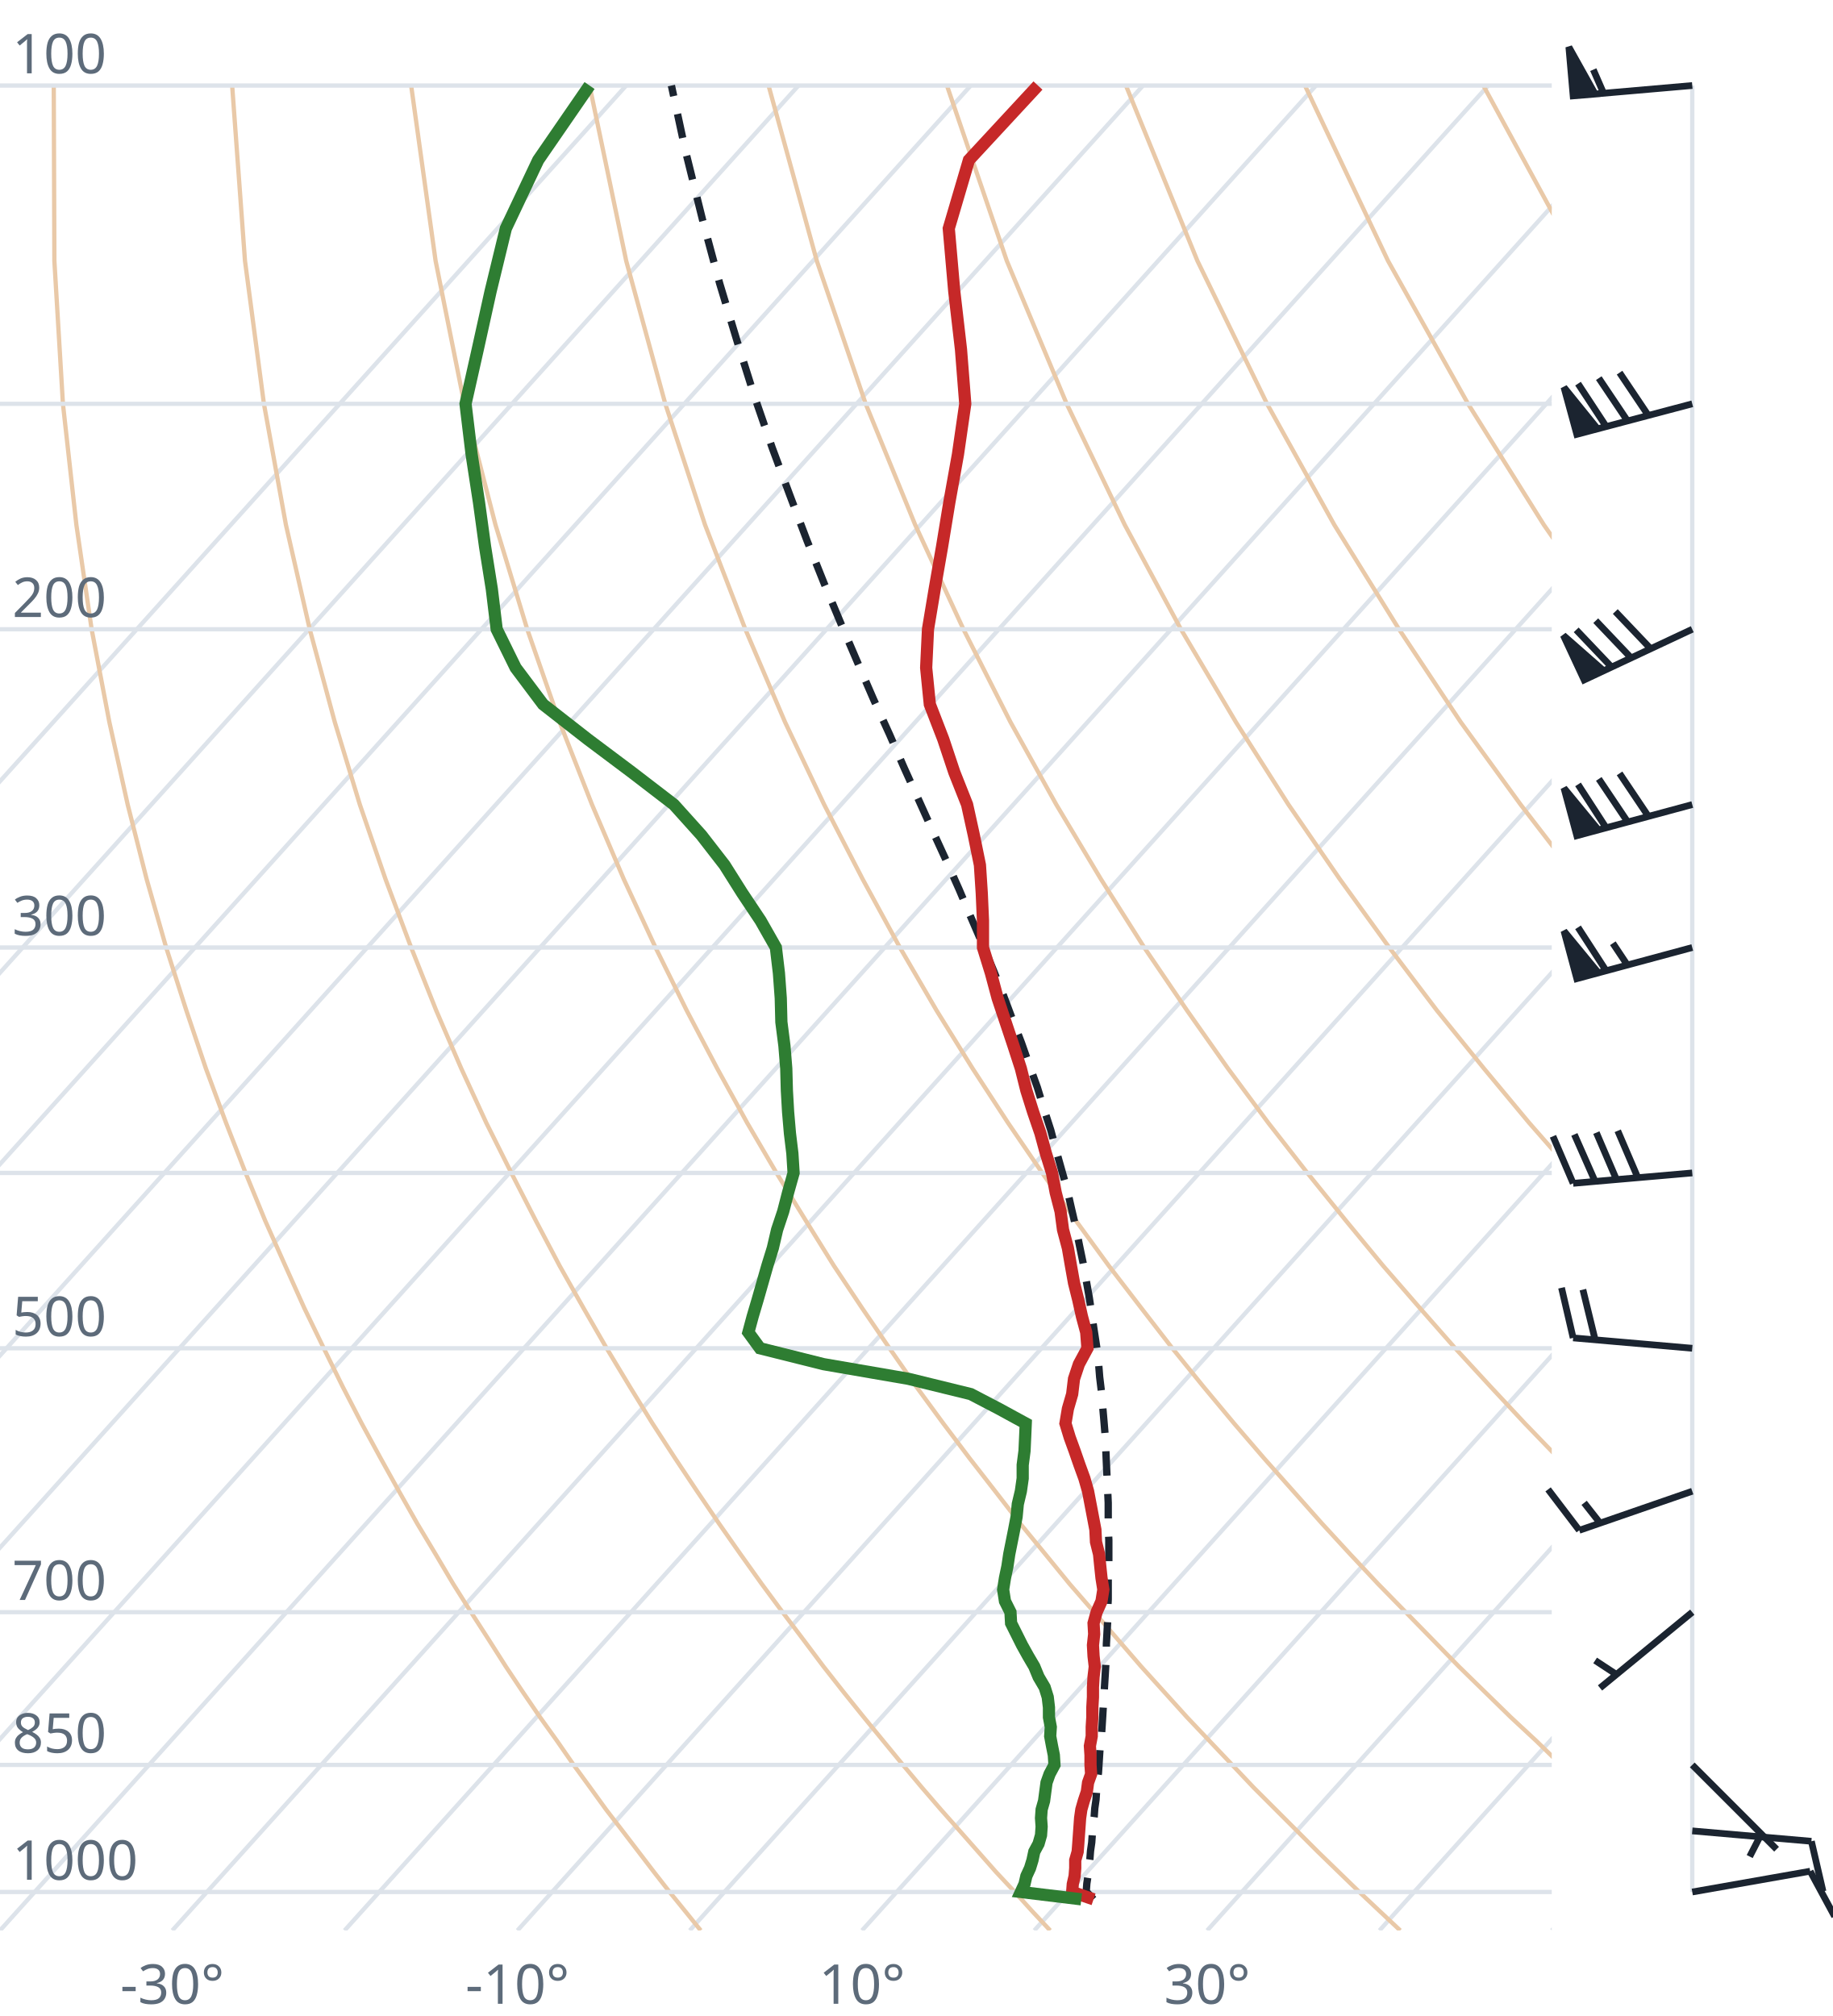
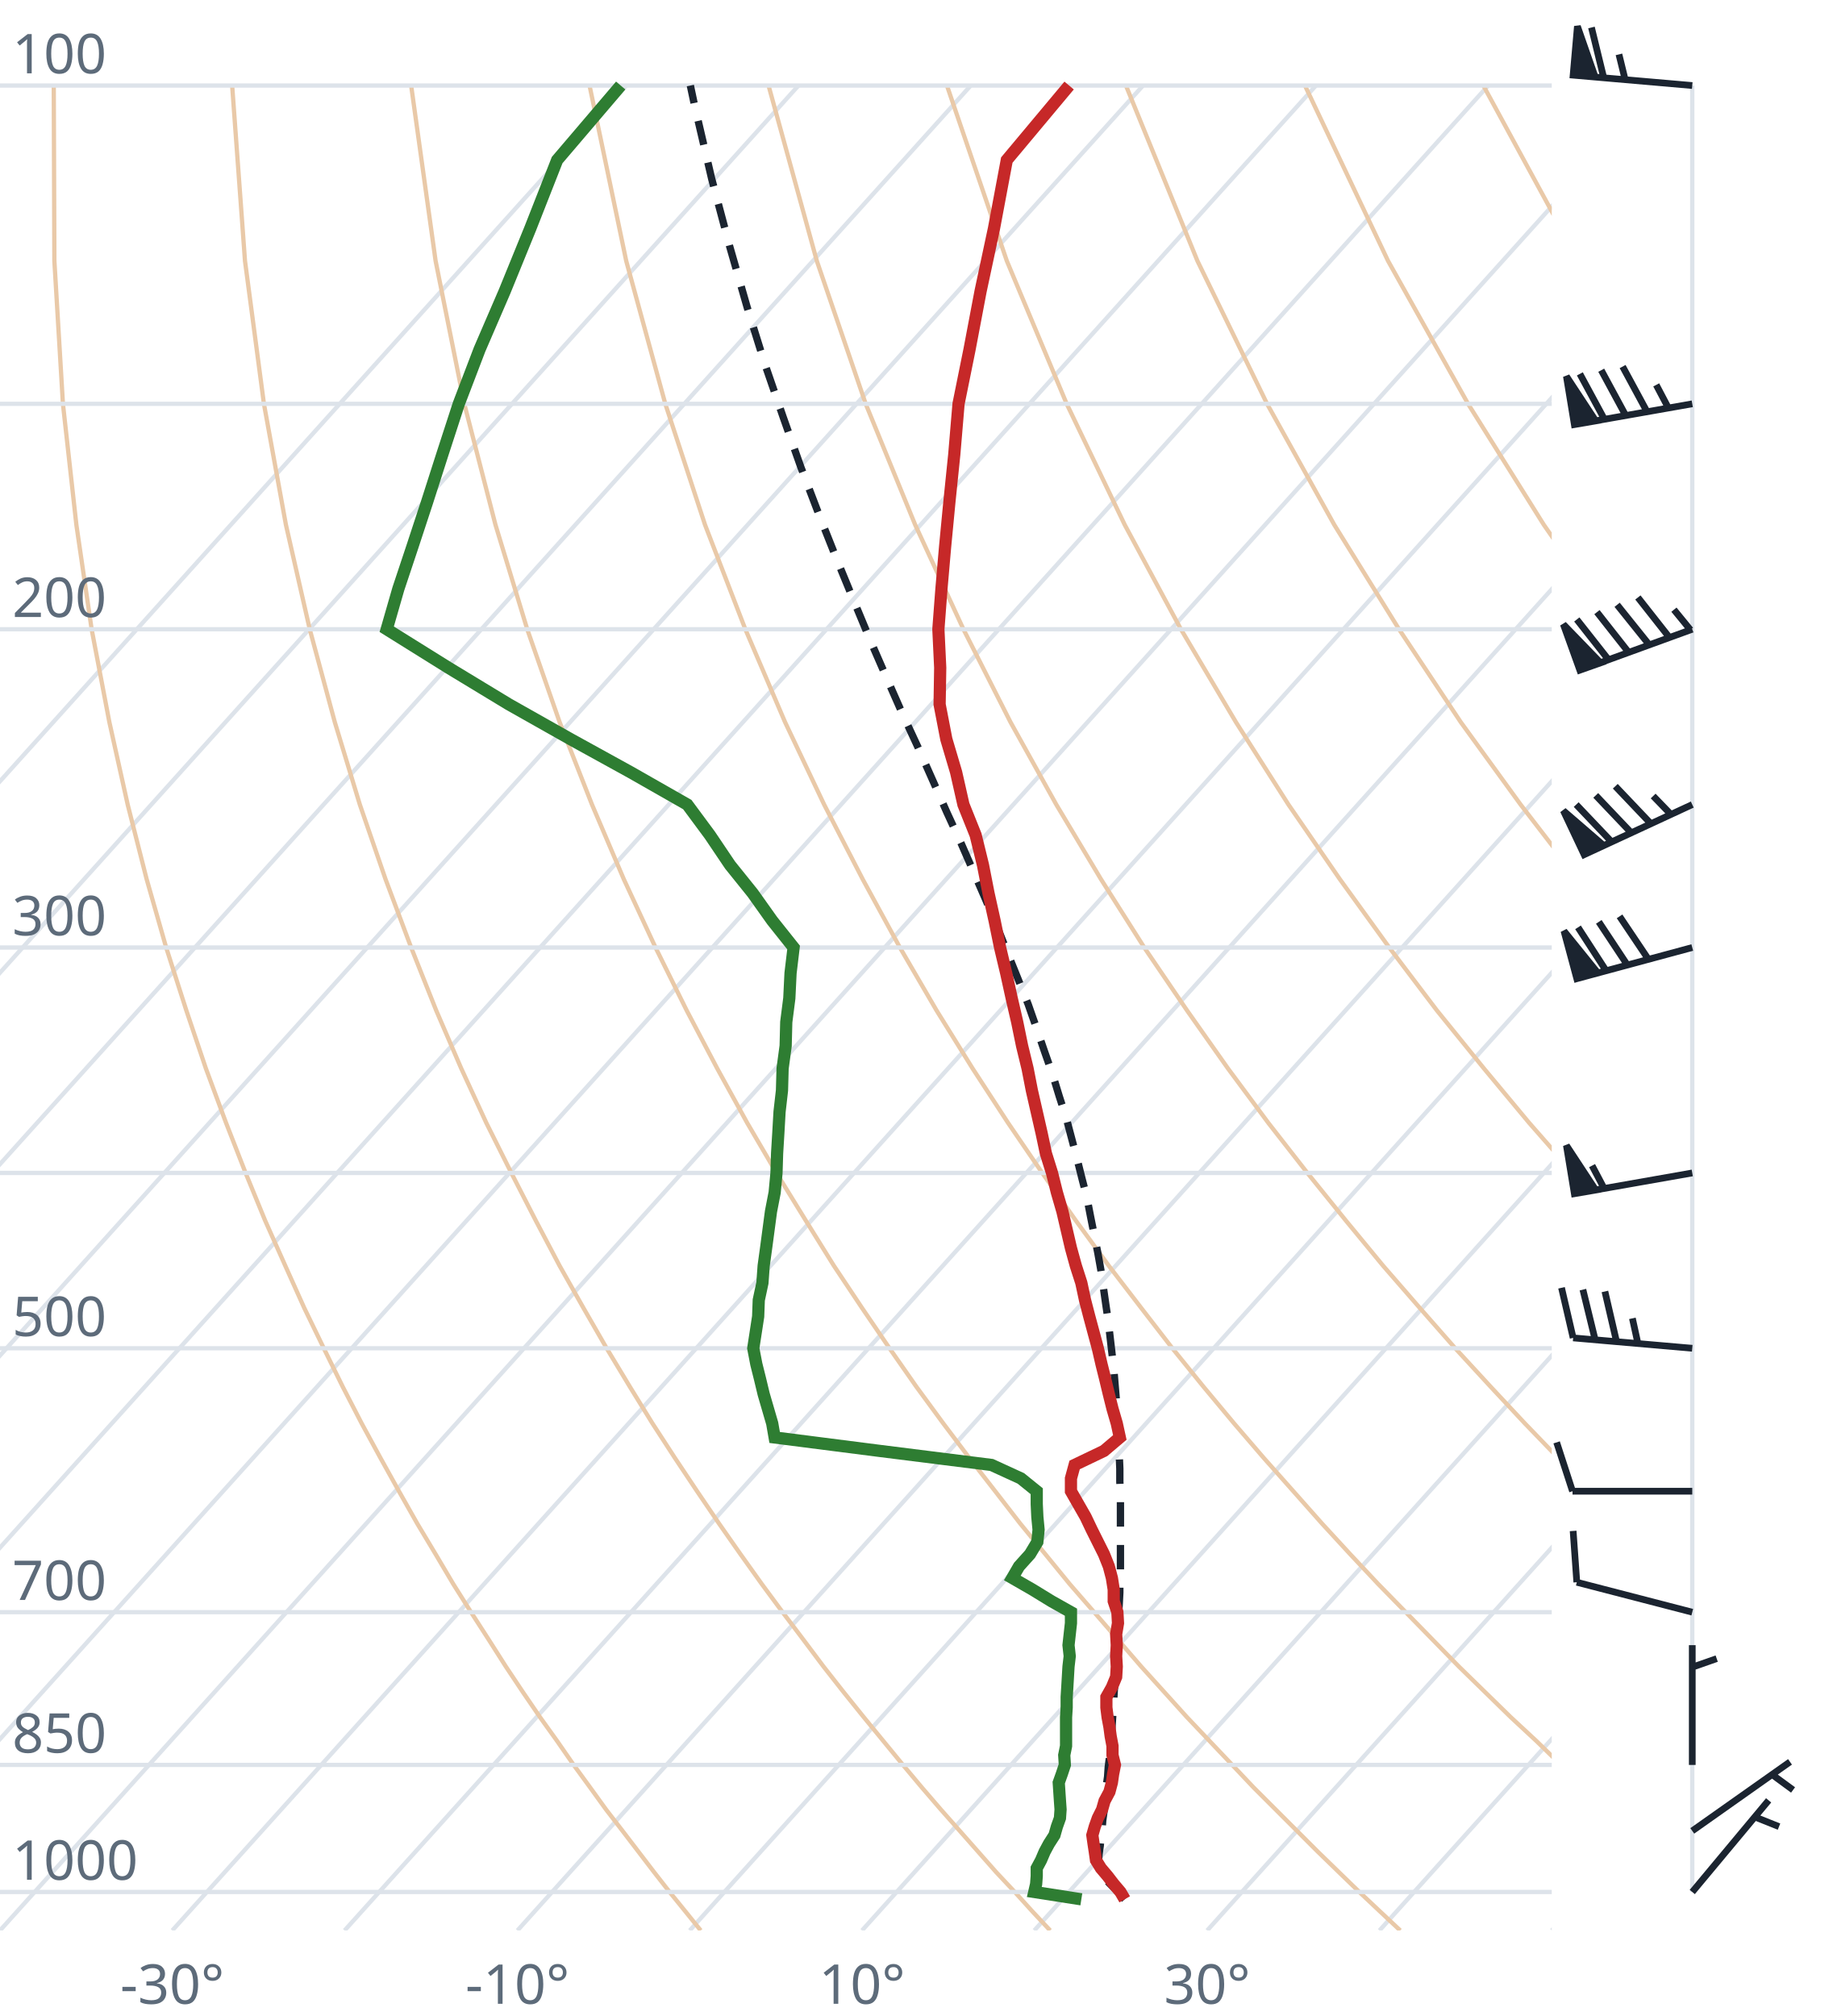
<svg xmlns="http://www.w3.org/2000/svg" viewBox="0 0 300 330" font-family="system-ui,sans-serif" font-size="9">
  <style>.g{stroke:#dde3ea;stroke-width:.7;fill:none}.ad{stroke:#e9c9a8;stroke-width:.7;fill:none}.t{stroke:#c62828;stroke-width:2;fill:none}.d{stroke:#2e7d32;stroke-width:2;fill:none}.pc{stroke:#1b2430;stroke-width:1.2;stroke-dasharray:4 3;fill:none}.barb{stroke:#1b2430;stroke-width:1.1;fill:#1b2430}text{fill:#5d6b7a}</style>
  <clipPath id="c">
    <rect x="0" y="0" width="254" height="316.0" />
  </clipPath>
  <g clip-path="url(#c)">
    <line class="g" x1="-169.3" y1="316.0" x2="102.5" y2="14.0" />
    <line class="g" x1="-141.1" y1="316.0" x2="130.7" y2="14.0" />
    <line class="g" x1="-112.9" y1="316.0" x2="158.9" y2="14.0" />
    <line class="g" x1="-84.7" y1="316.0" x2="187.1" y2="14.0" />
    <line class="g" x1="-56.4" y1="316.0" x2="215.4" y2="14.0" />
    <line class="g" x1="-28.2" y1="316.0" x2="243.6" y2="14.0" />
    <line class="g" x1="0.0" y1="316.0" x2="271.8" y2="14.0" />
    <line class="g" x1="28.2" y1="316.0" x2="300.0" y2="14.0" />
    <line class="g" x1="56.4" y1="316.0" x2="328.2" y2="14.0" />
    <line class="g" x1="84.7" y1="316.0" x2="356.5" y2="14.0" />
    <line class="g" x1="112.9" y1="316.0" x2="384.7" y2="14.0" />
    <line class="g" x1="141.1" y1="316.0" x2="412.9" y2="14.0" />
    <line class="g" x1="169.3" y1="316.0" x2="441.1" y2="14.0" />
    <line class="g" x1="197.6" y1="316.0" x2="469.4" y2="14.0" />
    <line class="g" x1="225.8" y1="316.0" x2="497.6" y2="14.0" />
    <line class="g" x1="254.0" y1="316.0" x2="525.8" y2="14.0" />
    <path class="ad" d="M114.7,316.0L112.2,312.9L109.6,309.7L107.1,306.5L104.5,303.1L101.9,299.7L99.2,296.2L96.6,292.6L93.9,288.9L91.2,285.0L88.4,281.1L85.6,277.0L82.8,272.8L80.0,268.4L77.1,263.9L74.2,259.3L71.3,254.4L68.3,249.4L65.3,244.1L62.3,238.7L59.2,233.0L56.1,227.0L53.0,220.7L49.8,214.1L46.7,207.2L43.4,199.8L40.2,192.0L37.0,183.8L33.7,174.9L30.5,165.4L27.2,155.1L24.0,143.9L20.9,131.7L17.9,118.2L15.0,103.0L12.5,85.9L10.3,66.1L8.9,42.7L8.8,14.0" />
    <path class="ad" d="M171.9,316.0L169.0,312.9L166.1,309.7L163.1,306.5L160.1,303.1L157.1,299.7L154.0,296.2L150.9,292.6L147.8,288.9L144.6,285.0L141.4,281.1L138.1,277.0L134.8,272.8L131.5,268.4L128.1,263.9L124.7,259.3L121.2,254.4L117.7,249.4L114.1,244.1L110.5,238.7L106.8,233.0L103.1,227.0L99.3,220.7L95.5,214.1L91.6,207.2L87.7,199.8L83.7,192.0L79.6,183.8L75.5,174.9L71.4,165.4L67.3,155.1L63.1,143.9L58.9,131.7L54.8,118.2L50.7,103.0L46.8,85.9L43.2,66.1L40.1,42.7L38.0,14.0" />
    <path class="ad" d="M229.2,316.0L225.9,312.9L222.5,309.7L219.2,306.5L215.7,303.1L212.3,299.7L208.8,296.2L205.2,292.6L201.7,288.9L198.0,285.0L194.3,281.1L190.6,277.0L186.8,272.8L183.0,268.4L179.1,263.9L175.1,259.3L171.1,254.4L167.0,249.4L162.9,244.1L158.7,238.7L154.4,233.0L150.0,227.0L145.6,220.7L141.1,214.1L136.5,207.2L131.9,199.8L127.1,192.0L122.3,183.8L117.4,174.9L112.4,165.4L107.3,155.1L102.1,143.9L96.9,131.7L91.6,118.2L86.3,103.0L81.1,85.9L76.0,66.1L71.3,42.7L67.3,14.0" />
    <path class="ad" d="M286.4,316.0L282.7,312.9L279.0,309.7L275.2,306.5L271.4,303.1L267.5,299.7L263.6,296.2L259.6,292.6L255.5,288.9L251.5,285.0L247.3,281.1L243.1,277.0L238.8,272.8L234.5,268.4L230.1,263.9L225.6,259.3L221.0,254.4L216.4,249.4L211.7,244.1L206.9,238.7L202.0,233.0L197.0,227.0L191.9,220.7L186.8,214.1L181.5,207.2L176.1,199.8L170.6,192.0L165.0,183.8L159.2,174.9L153.3,165.4L147.3,155.1L141.2,143.9L134.9,131.7L128.5,118.2L122.0,103.0L115.4,85.9L108.9,66.1L102.5,42.7L96.5,14.0" />
    <path class="ad" d="M343.6,316.0L339.5,312.9L335.4,309.7L331.2,306.5L327.0,303.1L322.7,299.7L318.3,296.2L313.9,292.6L309.4,288.9L304.9,285.0L300.3,281.1L295.6,277.0L290.8,272.8L286.0,268.4L281.0,263.9L276.0,259.3L270.9,254.4L265.7,249.4L260.5,244.1L255.1,238.7L249.6,233.0L244.0,227.0L238.2,220.7L232.4,214.1L226.4,207.2L220.3,199.8L214.0,192.0L207.6,183.8L201.0,174.9L194.3,165.4L187.3,155.1L180.2,143.9L172.9,131.7L165.4,118.2L157.7,103.0L149.8,85.9L141.7,66.1L133.7,42.7L125.8,14.0" />
    <path class="ad" d="M400.9,316.0L396.4,312.9L391.9,309.7L387.3,306.5L382.6,303.1L377.9,299.7L373.1,296.2L368.2,292.6L363.3,288.9L358.3,285.0L353.2,281.1L348.1,277.0L342.8,272.8L337.5,268.4L332.0,263.9L326.5,259.3L320.9,254.4L315.1,249.4L309.2,244.1L303.3,238.7L297.2,233.0L290.9,227.0L284.6,220.7L278.0,214.1L271.4,207.2L264.5,199.8L257.5,192.0L250.3,183.8L242.9,174.9L235.2,165.4L227.4,155.1L219.3,143.9L210.9,131.7L202.3,118.2L193.3,103.0L184.1,85.9L174.6,66.1L164.8,42.7L155.0,14.0" />
    <path class="ad" d="M458.1,316.0L453.2,312.9L448.3,309.7L443.3,306.5L438.2,303.1L433.1,299.7L427.9,296.2L422.6,292.6L417.2,288.9L411.7,285.0L406.2,281.1L400.5,277.0L394.8,272.8L389.0,268.4L383.0,263.9L376.9,259.3L370.8,254.4L364.5,249.4L358.0,244.1L351.5,238.7L344.8,233.0L337.9,227.0L330.9,220.7L323.7,214.1L316.3,207.2L308.7,199.8L300.9,192.0L292.9,183.8L284.7,174.9L276.2,165.4L267.4,155.1L258.3,143.9L248.9,131.7L239.1,118.2L229.0,103.0L218.4,85.9L207.4,66.1L196.0,42.7L184.3,14.0" />
    <path class="ad" d="M515.3,316.0L510.1,312.9L504.7,309.7L499.3,306.5L493.9,303.1L488.3,299.7L482.7,296.2L476.9,292.6L471.1,288.9L465.2,285.0L459.2,281.1L453.0,277.0L446.8,272.8L440.5,268.4L434.0,263.9L427.4,259.3L420.7,254.4L413.8,249.4L406.8,244.1L399.7,238.7L392.4,233.0L384.9,227.0L377.2,220.7L369.3,214.1L361.2,207.2L352.9,199.8L344.4,192.0L335.6,183.8L326.5,174.9L317.1,165.4L307.4,155.1L297.4,143.9L286.9,131.7L276.0,118.2L264.6,103.0L252.7,85.9L240.3,66.1L227.2,42.7L213.6,14.0" />
    <path class="ad" d="M572.6,316.0L566.9,312.9L561.2,309.7L555.4,306.5L549.5,303.1L543.5,299.7L537.4,296.2L531.3,292.6L525.0,288.9L518.6,285.0L512.1,281.1L505.5,277.0L498.8,272.8L491.9,268.4L485.0,263.9L477.9,259.3L470.6,254.4L463.2,249.4L455.6,244.1L447.9,238.7L439.9,233.0L431.8,227.0L423.5,220.7L415.0,214.1L406.2,207.2L397.2,199.8L387.9,192.0L378.3,183.8L368.4,174.9L358.1,165.4L347.5,155.1L336.4,143.9L324.9,131.7L312.9,118.2L300.3,103.0L287.1,85.9L273.1,66.1L258.4,42.7L242.8,14.0" />
    <path class="ad" d="M629.8,316.0L623.8,312.9L617.6,309.7L611.4,306.5L605.1,303.1L598.7,299.7L592.2,296.2L585.6,292.6L578.9,288.9L572.0,285.0L565.1,281.1L558.0,277.0L550.8,272.8L543.4,268.4L536.0,263.9L528.3,259.3L520.5,254.4L512.5,249.4L504.4,244.1L496.1,238.7L487.5,233.0L478.8,227.0L469.8,220.7L460.6,214.1L451.1,207.2L441.4,199.8L431.3,192.0L420.9,183.8L410.2,174.9L399.1,165.4L387.5,155.1L375.5,143.9L362.9,131.7L349.8,118.2L335.9,103.0L321.4,85.9L306.0,66.1L289.6,42.7L272.1,14.0" />
    <line class="g" x1="0" y1="309.7" x2="254" y2="309.7" />
    <line class="g" x1="0" y1="288.9" x2="254" y2="288.9" />
    <line class="g" x1="0" y1="263.9" x2="254" y2="263.9" />
    <line class="g" x1="0" y1="220.7" x2="254" y2="220.7" />
    <line class="g" x1="0" y1="192.0" x2="254" y2="192.0" />
    <line class="g" x1="0" y1="155.1" x2="254" y2="155.1" />
    <line class="g" x1="0" y1="103.0" x2="254" y2="103.0" />
    <line class="g" x1="0" y1="66.1" x2="254" y2="66.1" />
    <line class="g" x1="0" y1="14.0" x2="254" y2="14.0" />
-     <path class="pc" d="M179.0,310.9L177.8,309.6L177.8,309.6L177.9,308.3L178.1,307.0L178.2,305.6L178.4,304.3L178.5,303.0L178.7,301.6L178.8,300.2L178.9,298.8L179.1,297.4L179.2,296.0L179.4,294.6L179.5,293.1L179.6,291.6L179.8,290.2L179.9,288.7L180.0,287.1L180.1,285.6L180.3,284.0L180.4,282.5L180.5,280.9L180.6,279.2L180.7,277.6L180.8,275.9L180.9,274.3L181.0,272.6L181.1,270.8L181.1,269.1L181.2,267.3L181.3,265.5L181.3,263.7L181.4,261.8L181.4,259.9L181.4,258.0L181.5,256.1L181.5,254.1L181.5,252.1L181.4,250.1L181.4,248.1L181.4,246.0L181.3,243.8L181.2,241.7L181.1,239.5L181.0,237.2L180.9,235.0L180.7,232.6L180.5,230.3L180.3,227.9L180.0,225.4L179.8,222.9L179.5,220.4L179.1,217.8L178.7,215.1L178.3,212.4L177.8,209.6L177.3,206.8L176.7,203.9L176.1,200.9L175.4,197.9L174.7,194.8L173.8,191.6L172.9,188.4L172.0,185.0L170.9,181.6L169.8,178.0L168.5,174.4L167.2,170.7L165.7,166.8L164.2,162.8L162.6,158.8L160.8,154.5L158.9,150.1L157.0,145.6L154.9,140.9L152.7,136.1L150.4,131.0L148.0,125.7L145.6,120.2L143.0,114.5L140.4,108.5L137.7,102.2L134.9,95.5L132.1,88.5L129.3,81.1L126.4,73.3L123.5,64.9L120.7,56.0L117.8,46.4L115.0,36.0L112.2,24.7L109.9,14.0" />
-     <path class="t" d="M179.0,310.9L175.5,309.7L175.6,308.4L175.9,307.1L176.0,305.8L176.0,304.5L176.4,303.1L176.5,301.8L176.6,300.4L176.7,299.0L176.8,297.6L177.0,296.2L177.4,294.8L177.9,293.3L178.1,291.8L178.6,290.4L178.5,288.9L178.5,287.3L178.4,285.8L178.7,284.2L178.7,282.7L178.8,281.1L178.8,279.5L178.9,277.8L178.9,276.2L179.0,274.5L179.2,272.8L179.0,271.1L178.9,269.3L179.1,267.5L179.0,265.7L179.5,263.9L180.3,262.1L180.6,260.2L180.3,258.3L180.1,256.4L179.9,254.4L179.4,252.4L179.3,250.4L178.9,248.3L178.5,246.2L178.1,244.1L177.5,242.0L176.7,239.8L175.9,237.5L175.1,235.3L174.4,233.0L174.8,230.6L175.5,228.2L175.8,225.7L176.6,223.3L178.0,220.7L177.8,218.1L177.1,215.5L176.5,212.8L175.8,210.0L175.3,207.2L174.8,204.3L174.0,201.3L173.6,198.3L172.8,195.2L172.2,192.0L171.2,188.8L170.3,185.5L169.1,182.0L168.0,178.5L167.1,174.9L165.9,171.2L164.6,167.3L163.3,163.4L162.2,159.3L160.9,155.1L160.9,150.7L160.7,146.2L160.4,141.6L159.4,136.7L158.3,131.7L156.2,126.4L154.4,121.0L152.2,115.3L151.6,109.3L151.9,103.0L153.0,96.4L154.2,89.5L155.4,82.2L156.8,74.4L158.0,66.1L157.3,57.2L156.2,47.7L155.3,37.4L158.6,26.2L169.9,14.0" />
-     <path class="d" d="M177.0,310.9L167.1,309.7L167.7,308.4L168.0,307.1L168.6,305.8L169.0,304.5L169.3,303.1L170.0,301.8L170.4,300.4L170.5,299.0L170.4,297.6L170.5,296.2L170.9,294.8L171.1,293.3L171.3,291.8L171.8,290.4L172.6,288.9L172.5,287.3L172.2,285.8L171.9,284.2L172.0,282.7L171.7,281.1L171.7,279.5L171.5,277.8L171.0,276.2L170.0,274.5L169.3,272.8L168.3,271.1L167.3,269.3L166.4,267.5L165.5,265.7L165.4,263.9L164.5,262.1L164.2,260.2L164.5,258.3L164.9,256.4L165.2,254.4L165.6,252.4L166.0,250.4L166.4,248.3L166.6,246.2L167.1,244.1L167.4,242.0L167.4,239.8L167.7,237.5L167.8,235.3L167.9,233.0L163.5,230.6L158.9,228.2L148.7,225.7L134.8,223.3L124.4,220.7L122.5,218.1L123.2,215.5L124.0,212.8L124.8,210.0L125.6,207.2L126.5,204.3L127.2,201.3L128.2,198.3L129.0,195.2L129.9,192.0L129.7,188.8L129.3,185.5L129.0,182.0L128.8,178.5L128.7,174.9L128.4,171.2L127.9,167.3L127.8,163.4L127.5,159.3L127.0,155.1L124.5,150.7L121.5,146.2L118.6,141.6L114.8,136.7L110.3,131.7L103.4,126.4L96.2,121.0L88.9,115.3L84.4,109.3L81.3,103.0L80.5,96.4L79.4,89.5L78.4,82.2L77.2,74.4L76.2,66.1L78.2,57.2L80.3,47.7L82.8,37.4L88.1,26.2L96.5,14.0" />
+     <path class="pc" d="M184.1,310.9L182.9,309.6L181.6,308.3L180.4,307.0L179.6,306.2L179.8,304.8L179.9,303.5L180.1,302.1L180.2,300.8L180.4,299.4L180.5,298.0L180.7,296.6L180.8,295.1L181.0,293.7L181.1,292.2L181.3,290.8L181.4,289.3L181.6,287.7L181.7,286.2L181.8,284.7L182.0,283.1L182.1,281.5L182.2,279.9L182.3,278.3L182.4,276.6L182.6,274.9L182.7,273.2L182.8,271.5L182.9,269.8L183.0,268.0L183.0,266.2L183.1,264.4L183.2,262.6L183.3,260.7L183.3,258.8L183.4,256.9L183.4,254.9L183.4,252.9L183.4,250.9L183.4,248.9L183.4,246.8L183.4,244.7L183.3,242.5L183.3,240.4L183.2,238.1L183.1,235.9L183.0,233.6L182.8,231.2L182.7,228.8L182.5,226.4L182.3,223.9L182.0,221.4L181.7,218.8L181.4,216.2L181.0,213.5L180.6,210.7L180.2,207.9L179.7,205.1L179.1,202.1L178.5,199.1L177.9,196.0L177.1,192.9L176.3,189.7L175.4,186.3L174.5,182.9L173.4,179.5L172.3,175.9L171.0,172.2L169.7,168.4L168.3,164.4L166.7,160.4L165.0,156.2L163.3,151.9L161.4,147.4L159.4,142.8L157.3,138.0L155.0,133.0L152.7,127.8L150.3,122.4L147.7,116.8L145.1,110.9L142.4,104.7L139.7,98.2L136.9,91.4L134.0,84.1L131.1,76.5L128.2,68.3L125.2,59.6L122.3,50.3L119.4,40.2L116.5,29.3L113.7,17.3L113.0,14.0" />
+     <path class="t" d="M184.1,310.9L183.4,309.7L182.3,308.4L181.3,307.1L180.2,305.8L179.4,304.5L179.2,303.1L179.0,301.8L178.8,300.4L179.2,299.0L179.7,297.6L180.4,296.2L180.8,294.8L181.6,293.3L182.0,291.8L182.2,290.4L182.5,288.9L182.1,287.3L182.1,285.8L181.8,284.2L181.6,282.7L181.3,281.1L181.1,279.5L181.1,277.8L182.0,276.2L182.7,274.5L182.8,272.8L182.7,271.1L182.8,269.3L182.7,267.5L183.0,265.7L182.9,263.9L182.3,262.1L182.3,260.2L182.0,258.3L181.5,256.4L180.7,254.4L179.7,252.4L178.7,250.4L177.7,248.3L176.5,246.2L175.3,244.1L175.3,242.0L175.9,239.8L180.7,237.5L183.3,235.3L182.8,233.0L182.1,230.6L181.5,228.2L180.9,225.7L180.3,223.3L179.7,220.7L179.0,218.1L178.3,215.5L177.6,212.8L177.0,210.0L176.1,207.2L175.3,204.3L174.6,201.3L173.9,198.3L173.0,195.2L172.2,192.0L171.2,188.8L170.5,185.5L169.7,182.0L168.9,178.5L168.2,174.9L167.3,171.2L166.5,167.3L165.6,163.4L164.7,159.3L163.7,155.1L162.8,150.7L161.8,146.2L160.9,141.6L159.7,136.7L157.7,131.7L156.5,126.4L154.9,121.0L153.8,115.3L153.9,109.3L153.6,103.0L154.1,96.4L154.7,89.5L155.4,82.2L156.2,74.4L156.9,66.1L158.7,57.2L160.5,47.7L162.7,37.4L164.8,26.2L175.0,14.0" />
+     <path class="d" d="M177.0,310.9L169.3,309.7L169.6,308.4L169.7,307.1L169.7,305.8L170.4,304.5L171.0,303.1L171.7,301.8L172.6,300.4L173.0,299.0L173.5,297.6L173.6,296.2L173.5,294.8L173.4,293.3L173.3,291.8L173.8,290.4L174.3,288.9L174.2,287.3L174.5,285.8L174.5,284.2L174.5,282.7L174.5,281.1L174.6,279.5L174.6,277.8L174.7,276.2L174.8,274.5L174.9,272.8L175.1,271.1L174.9,269.3L175.1,267.5L175.3,265.7L175.3,263.9L172.1,262.1L169.0,260.2L165.7,258.3L166.8,256.4L168.6,254.4L169.8,252.4L170.0,250.4L169.8,248.3L169.7,246.2L169.7,244.1L167.1,242.0L162.3,239.8L144.0,237.5L126.8,235.3L126.4,233.0L125.7,230.6L125.0,228.2L124.4,225.7L123.8,223.3L123.3,220.7L123.7,218.1L124.1,215.5L124.2,212.8L124.8,210.0L125.0,207.2L125.4,204.3L125.8,201.3L126.2,198.3L126.8,195.2L127.1,192.0L127.2,188.8L127.4,185.5L127.6,182.0L128.0,178.5L128.1,174.9L128.6,171.2L128.7,167.3L129.2,163.4L129.4,159.3L129.9,155.1L126.4,150.7L123.2,146.2L119.5,141.6L116.2,136.7L112.5,131.7L103.2,126.4L93.4,121.0L83.3,115.3L73.4,109.3L63.3,103.0L65.2,96.4L67.5,89.5L69.9,82.2L72.4,74.4L75.1,66.1L78.5,57.2L82.6,47.7L86.8,37.4L91.2,26.2L101.6,14.0" />
  </g>
  <text x="2" y="307.7">1000</text>
  <text x="2" y="286.9">850</text>
  <text x="2" y="261.9">700</text>
  <text x="2" y="218.7">500</text>
  <text x="2" y="153.1">300</text>
  <text x="2" y="101.0">200</text>
  <text x="2" y="12.0">100</text>
  <text x="28.2" y="328" text-anchor="middle">-30°</text>
  <text x="84.7" y="328" text-anchor="middle">-10°</text>
  <text x="141.1" y="328" text-anchor="middle">10°</text>
  <text x="197.6" y="328" text-anchor="middle">30°</text>
  <line class="g" x1="277.0" y1="309.7" x2="277.0" y2="14.0" />
-   <path class="barb" d="M277.0,309.7L296.3,306.3M296.3,306.3L300.3,313.7" />
-   <path class="barb" d="M277.0,299.7L296.5,301.4M296.5,301.4L298.4,309.6" />
-   <path class="barb" d="M277.0,288.9L290.8,302.7M288.3,300.2L286.4,303.9" />
-   <path class="barb" d="M277.0,263.9L261.9,276.3M264.6,274.1L261.1,271.8" />
-   <path class="barb" d="M277.0,244.1L258.5,250.5M258.5,250.5L253.4,243.8M261.9,249.3L259.3,246.0" />
-   <path class="barb" d="M277.0,220.7L257.5,219.0M257.5,219.0L255.6,210.8M261.1,219.3L259.1,211.1" />
-   <path class="barb" d="M277.0,192.0L257.5,193.7M257.5,193.7L254.2,186.0M261.1,193.4L257.7,185.7M264.6,193.1L261.3,185.4M268.1,192.8L264.8,185.1" />
-   <path class="barb" d="M277.0,155.1L258.1,160.2M258.1,160.2L256.0,152.4L261.6,159.2ZM262.9,158.9L258.3,151.8M266.4,158.0L264.0,154.4" />
-   <path class="barb" d="M277.0,131.7L258.1,136.8M258.1,136.8L256.0,129.0L261.6,135.8ZM262.9,135.5L258.3,128.4M266.4,134.5L261.7,127.5M269.8,133.6L265.1,126.6" />
-   <path class="barb" d="M277.0,103.0L259.3,111.3M259.3,111.3L255.9,104.0L262.5,109.8ZM263.8,109.2L258.0,103.1M267.0,107.7L261.2,101.6M270.2,106.2L264.4,100.1" />
-   <path class="barb" d="M277.0,66.1L258.1,71.1M258.1,71.1L256.0,63.4L261.5,70.2ZM262.9,69.8L258.3,62.8M266.4,68.9L261.7,61.9M269.8,68.0L265.1,61.0" />
-   <path class="barb" d="M277.0,14.0L257.5,15.7M257.5,15.7L256.8,7.7L261.1,15.4ZM262.5,15.3L260.8,11.4" />
+   <path class="barb" d="M277.0,309.7L289.5,294.7M287.2,297.4L291.2,299.0" />
+   <path class="barb" d="M277.0,299.7L293.0,288.4M290.1,290.5L293.5,293.0" />
+   <path class="barb" d="M277.0,288.9L277.0,269.3M277.0,272.9L281.0,271.5" />
+   <path class="barb" d="M277.0,263.9L258.1,259.0M258.1,259.0L257.5,250.6" />
+   <path class="barb" d="M277.0,244.1L257.4,244.1M257.4,244.1L254.8,236.1" />
+   <path class="barb" d="M277.0,220.7L257.5,219.0M257.5,219.0L255.6,210.8M261.1,219.3L259.1,211.1M264.6,219.6L262.7,211.4M268.1,219.9L267.2,215.8" />
+   <path class="barb" d="M277.0,192.0L257.7,195.4M257.7,195.4L256.4,187.5L261.2,194.8ZM262.6,194.6L260.6,190.8" />
+   <path class="barb" d="M277.0,155.1L258.1,160.2M258.1,160.2L256.0,152.4L261.5,159.2ZM262.9,158.9L258.3,151.8M266.4,158.0L261.7,150.9M269.8,157.0L265.1,150.0" />
+   <path class="barb" d="M277.0,131.7L259.3,139.9M259.3,139.9L255.9,132.7L262.5,138.4ZM263.8,137.8L258.0,131.7M267.0,136.3L261.2,130.2M270.2,134.8L264.4,128.7M273.5,133.3L270.6,130.3" />
+   <path class="barb" d="M277.0,103.0L258.6,109.7M258.6,109.7L255.9,102.2L262.0,108.5ZM263.3,108.0L258.1,101.4M266.6,106.8L261.4,100.2M270.0,105.6L264.7,99.0M273.3,104.4L268.1,97.8M276.7,103.1L274.0,99.8" />
+   <path class="barb" d="M277.0,66.1L257.7,69.5M257.7,69.5L256.4,61.6L261.2,68.9ZM262.6,68.6L258.6,61.2M266.1,68.0L262.1,60.6M269.6,67.4L265.6,60.0M273.1,66.8L271.1,63.0" />
+   <path class="barb" d="M277.0,14.0L257.5,12.3M257.5,12.3L258.2,4.3L261.1,12.6ZM262.5,12.7L260.5,4.5M266.0,13.0L265.0,8.9" />
</svg>
